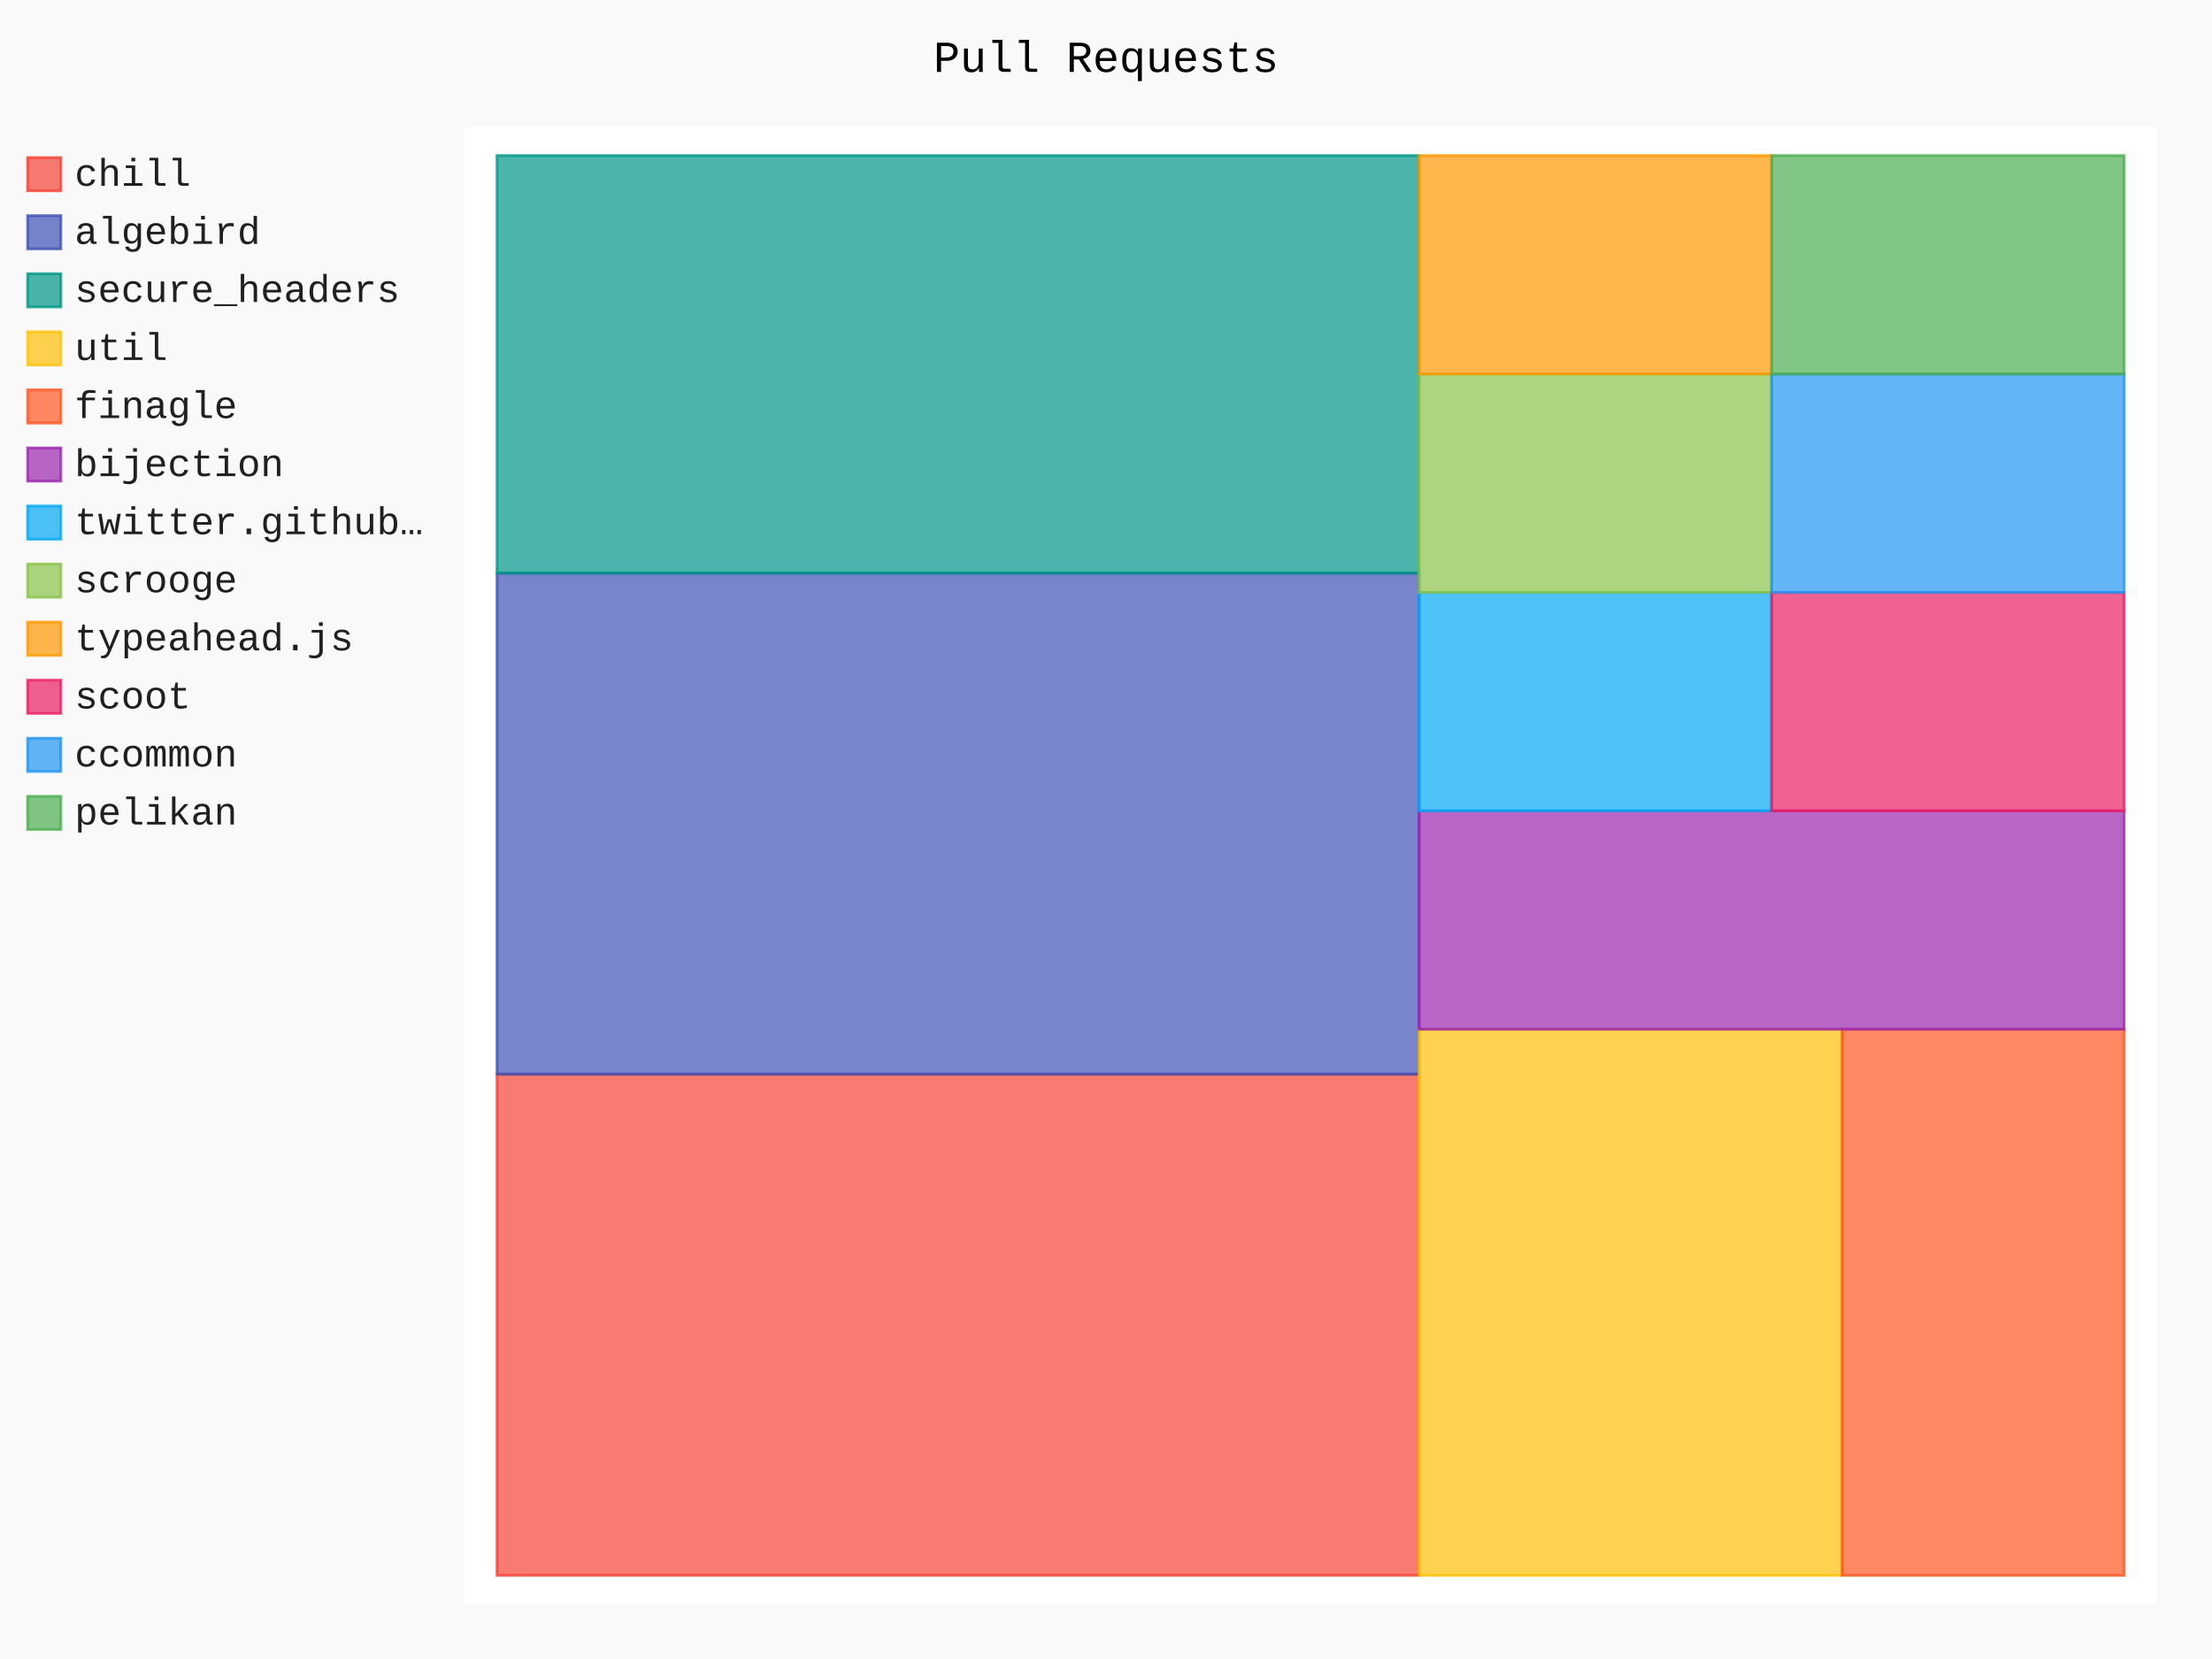
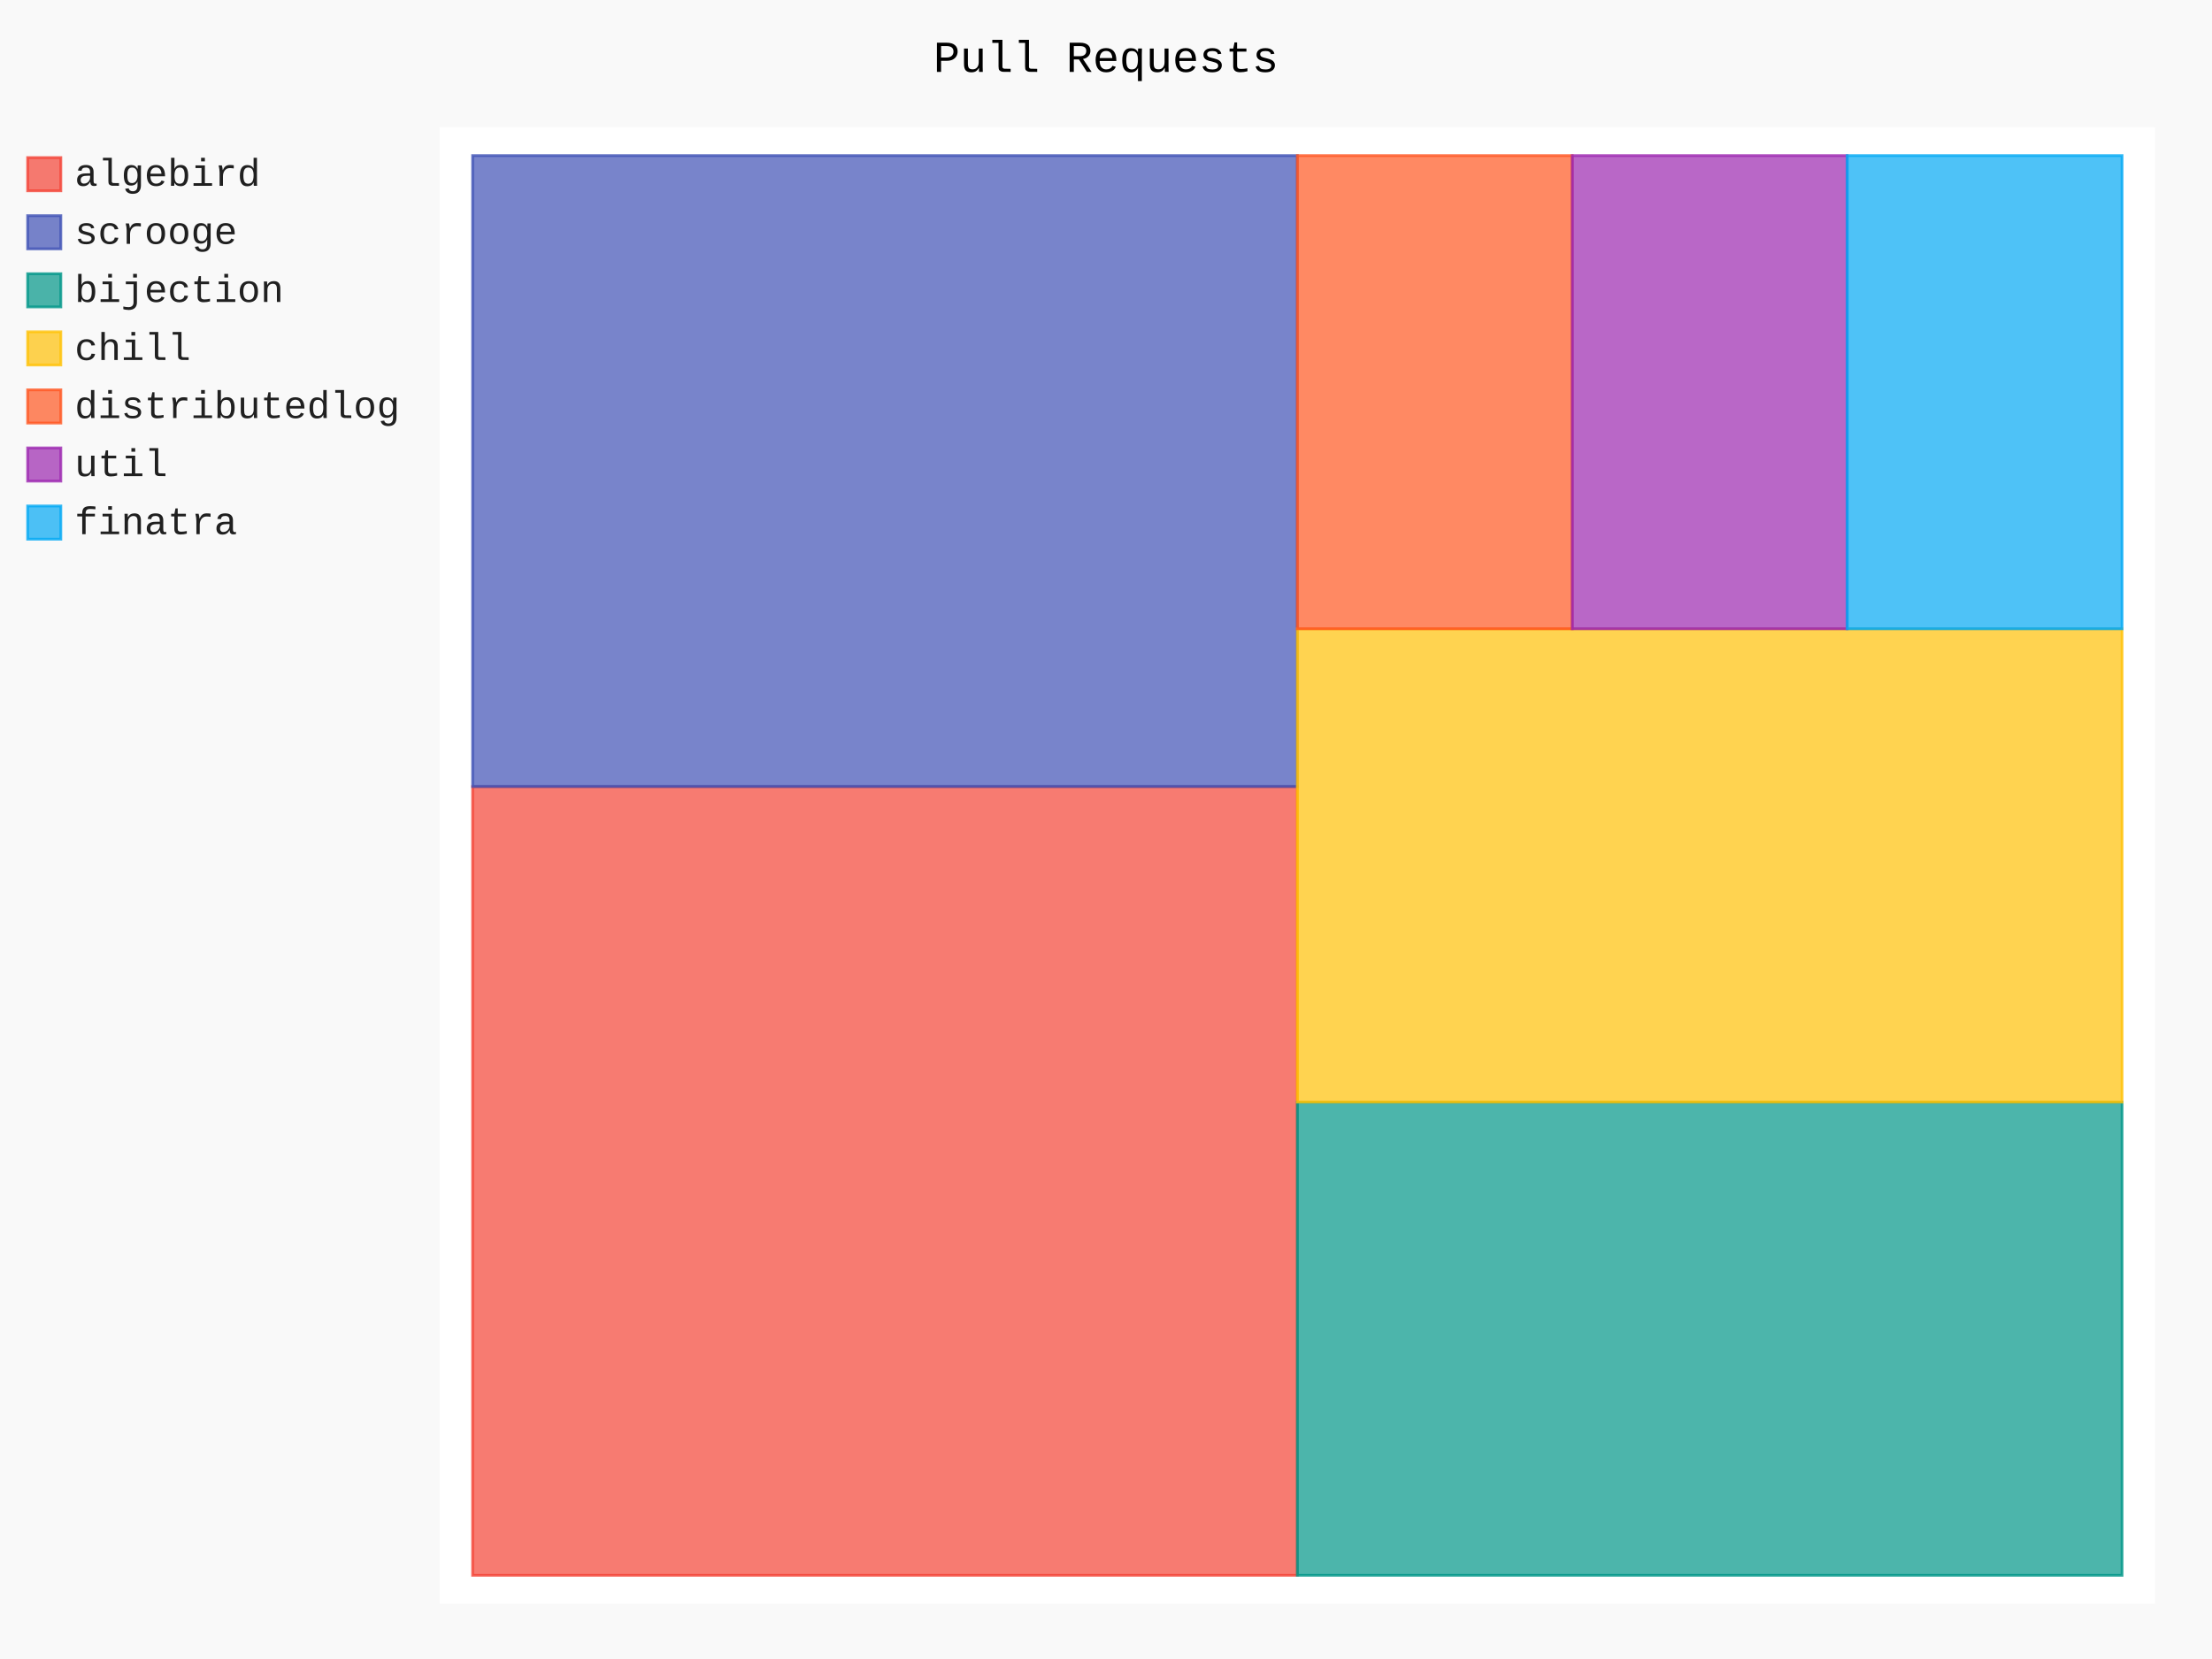
- <svg xmlns="http://www.w3.org/2000/svg" class="pygal-chart" id="chart-989873c5-08ed-4bbe-9b17-51cadbd30168" viewBox="0 0 800 600">
+ <svg xmlns="http://www.w3.org/2000/svg" class="pygal-chart" id="chart-e64f2f78-0379-470e-b5f6-3937383c5fc0" viewBox="0 0 800 600">
  <defs>
-     <style type="text/css">#chart-989873c5-08ed-4bbe-9b17-51cadbd30168{-webkit-user-select:none;-webkit-font-smoothing:antialiased;font-family:Consolas,"Liberation Mono",Menlo,Courier,monospace}#chart-989873c5-08ed-4bbe-9b17-51cadbd30168 .title{font-family:Consolas,"Liberation Mono",Menlo,Courier,monospace;font-size:16px}#chart-989873c5-08ed-4bbe-9b17-51cadbd30168 .legends .legend text{font-family:Consolas,"Liberation Mono",Menlo,Courier,monospace;font-size:14px}#chart-989873c5-08ed-4bbe-9b17-51cadbd30168 .axis text{font-family:Consolas,"Liberation Mono",Menlo,Courier,monospace;font-size:10px}#chart-989873c5-08ed-4bbe-9b17-51cadbd30168 .axis text.major{font-family:Consolas,"Liberation Mono",Menlo,Courier,monospace;font-size:10px}#chart-989873c5-08ed-4bbe-9b17-51cadbd30168 .text-overlay text.value{font-family:Consolas,"Liberation Mono",Menlo,Courier,monospace;font-size:16px}#chart-989873c5-08ed-4bbe-9b17-51cadbd30168 .text-overlay text.label{font-family:Consolas,"Liberation Mono",Menlo,Courier,monospace;font-size:10px}#chart-989873c5-08ed-4bbe-9b17-51cadbd30168 .tooltip{font-family:Consolas,"Liberation Mono",Menlo,Courier,monospace;font-size:14px}#chart-989873c5-08ed-4bbe-9b17-51cadbd30168 text.no_data{font-family:Consolas,"Liberation Mono",Menlo,Courier,monospace;font-size:64px}
- #chart-989873c5-08ed-4bbe-9b17-51cadbd30168{background-color:rgba(249,249,249,1)}#chart-989873c5-08ed-4bbe-9b17-51cadbd30168 path,#chart-989873c5-08ed-4bbe-9b17-51cadbd30168 line,#chart-989873c5-08ed-4bbe-9b17-51cadbd30168 rect,#chart-989873c5-08ed-4bbe-9b17-51cadbd30168 circle{-webkit-transition:150ms;-moz-transition:150ms;transition:150ms}#chart-989873c5-08ed-4bbe-9b17-51cadbd30168 .graph &gt; .background{fill:rgba(249,249,249,1)}#chart-989873c5-08ed-4bbe-9b17-51cadbd30168 .plot &gt; .background{fill:rgba(255,255,255,1)}#chart-989873c5-08ed-4bbe-9b17-51cadbd30168 .graph{fill:rgba(0,0,0,.87)}#chart-989873c5-08ed-4bbe-9b17-51cadbd30168 text.no_data{fill:rgba(0,0,0,1)}#chart-989873c5-08ed-4bbe-9b17-51cadbd30168 .title{fill:rgba(0,0,0,1)}#chart-989873c5-08ed-4bbe-9b17-51cadbd30168 .legends .legend text{fill:rgba(0,0,0,.87)}#chart-989873c5-08ed-4bbe-9b17-51cadbd30168 .legends .legend:hover text{fill:rgba(0,0,0,1)}#chart-989873c5-08ed-4bbe-9b17-51cadbd30168 .axis .line{stroke:rgba(0,0,0,1)}#chart-989873c5-08ed-4bbe-9b17-51cadbd30168 .axis .guide.line{stroke:rgba(0,0,0,.54)}#chart-989873c5-08ed-4bbe-9b17-51cadbd30168 .axis .major.line{stroke:rgba(0,0,0,.87)}#chart-989873c5-08ed-4bbe-9b17-51cadbd30168 .axis text.major{fill:rgba(0,0,0,1)}#chart-989873c5-08ed-4bbe-9b17-51cadbd30168 .axis.y .guides:hover .guide.line,#chart-989873c5-08ed-4bbe-9b17-51cadbd30168 .line-graph .axis.x .guides:hover .guide.line,#chart-989873c5-08ed-4bbe-9b17-51cadbd30168 .stackedline-graph .axis.x .guides:hover .guide.line,#chart-989873c5-08ed-4bbe-9b17-51cadbd30168 .xy-graph .axis.x .guides:hover .guide.line{stroke:rgba(0,0,0,1)}#chart-989873c5-08ed-4bbe-9b17-51cadbd30168 .axis .guides:hover text{fill:rgba(0,0,0,1)}#chart-989873c5-08ed-4bbe-9b17-51cadbd30168 .reactive{fill-opacity:.7;stroke-opacity:.8}#chart-989873c5-08ed-4bbe-9b17-51cadbd30168 .ci{stroke:rgba(0,0,0,.87)}#chart-989873c5-08ed-4bbe-9b17-51cadbd30168 .reactive.active,#chart-989873c5-08ed-4bbe-9b17-51cadbd30168 .active .reactive{fill-opacity:.8;stroke-opacity:.9;stroke-width:4}#chart-989873c5-08ed-4bbe-9b17-51cadbd30168 .ci .reactive.active{stroke-width:1.5}#chart-989873c5-08ed-4bbe-9b17-51cadbd30168 .series text{fill:rgba(0,0,0,1)}#chart-989873c5-08ed-4bbe-9b17-51cadbd30168 .tooltip rect{fill:rgba(255,255,255,1);stroke:rgba(0,0,0,1);-webkit-transition:opacity 150ms;-moz-transition:opacity 150ms;transition:opacity 150ms}#chart-989873c5-08ed-4bbe-9b17-51cadbd30168 .tooltip .label{fill:rgba(0,0,0,.87)}#chart-989873c5-08ed-4bbe-9b17-51cadbd30168 .tooltip .label{fill:rgba(0,0,0,.87)}#chart-989873c5-08ed-4bbe-9b17-51cadbd30168 .tooltip .legend{font-size:.8em;fill:rgba(0,0,0,.54)}#chart-989873c5-08ed-4bbe-9b17-51cadbd30168 .tooltip .x_label{font-size:.6em;fill:rgba(0,0,0,1)}#chart-989873c5-08ed-4bbe-9b17-51cadbd30168 .tooltip .xlink{font-size:.5em;text-decoration:underline}#chart-989873c5-08ed-4bbe-9b17-51cadbd30168 .tooltip .value{font-size:1.5em}#chart-989873c5-08ed-4bbe-9b17-51cadbd30168 .bound{font-size:.5em}#chart-989873c5-08ed-4bbe-9b17-51cadbd30168 .max-value{font-size:.75em;fill:rgba(0,0,0,.54)}#chart-989873c5-08ed-4bbe-9b17-51cadbd30168 .map-element{fill:rgba(255,255,255,1);stroke:rgba(0,0,0,.54) !important}#chart-989873c5-08ed-4bbe-9b17-51cadbd30168 .map-element .reactive{fill-opacity:inherit;stroke-opacity:inherit}#chart-989873c5-08ed-4bbe-9b17-51cadbd30168 .color-0,#chart-989873c5-08ed-4bbe-9b17-51cadbd30168 .color-0 a:visited{stroke:#F44336;fill:#F44336}#chart-989873c5-08ed-4bbe-9b17-51cadbd30168 .color-1,#chart-989873c5-08ed-4bbe-9b17-51cadbd30168 .color-1 a:visited{stroke:#3F51B5;fill:#3F51B5}#chart-989873c5-08ed-4bbe-9b17-51cadbd30168 .color-2,#chart-989873c5-08ed-4bbe-9b17-51cadbd30168 .color-2 a:visited{stroke:#009688;fill:#009688}#chart-989873c5-08ed-4bbe-9b17-51cadbd30168 .color-3,#chart-989873c5-08ed-4bbe-9b17-51cadbd30168 .color-3 a:visited{stroke:#FFC107;fill:#FFC107}#chart-989873c5-08ed-4bbe-9b17-51cadbd30168 .color-4,#chart-989873c5-08ed-4bbe-9b17-51cadbd30168 .color-4 a:visited{stroke:#FF5722;fill:#FF5722}#chart-989873c5-08ed-4bbe-9b17-51cadbd30168 .color-5,#chart-989873c5-08ed-4bbe-9b17-51cadbd30168 .color-5 a:visited{stroke:#9C27B0;fill:#9C27B0}#chart-989873c5-08ed-4bbe-9b17-51cadbd30168 .color-6,#chart-989873c5-08ed-4bbe-9b17-51cadbd30168 .color-6 a:visited{stroke:#03A9F4;fill:#03A9F4}#chart-989873c5-08ed-4bbe-9b17-51cadbd30168 .color-7,#chart-989873c5-08ed-4bbe-9b17-51cadbd30168 .color-7 a:visited{stroke:#8BC34A;fill:#8BC34A}#chart-989873c5-08ed-4bbe-9b17-51cadbd30168 .color-8,#chart-989873c5-08ed-4bbe-9b17-51cadbd30168 .color-8 a:visited{stroke:#FF9800;fill:#FF9800}#chart-989873c5-08ed-4bbe-9b17-51cadbd30168 .color-9,#chart-989873c5-08ed-4bbe-9b17-51cadbd30168 .color-9 a:visited{stroke:#E91E63;fill:#E91E63}#chart-989873c5-08ed-4bbe-9b17-51cadbd30168 .color-10,#chart-989873c5-08ed-4bbe-9b17-51cadbd30168 .color-10 a:visited{stroke:#2196F3;fill:#2196F3}#chart-989873c5-08ed-4bbe-9b17-51cadbd30168 .color-11,#chart-989873c5-08ed-4bbe-9b17-51cadbd30168 .color-11 a:visited{stroke:#4CAF50;fill:#4CAF50}#chart-989873c5-08ed-4bbe-9b17-51cadbd30168 .text-overlay .color-0 text{fill:black}#chart-989873c5-08ed-4bbe-9b17-51cadbd30168 .text-overlay .color-1 text{fill:black}#chart-989873c5-08ed-4bbe-9b17-51cadbd30168 .text-overlay .color-2 text{fill:black}#chart-989873c5-08ed-4bbe-9b17-51cadbd30168 .text-overlay .color-3 text{fill:black}#chart-989873c5-08ed-4bbe-9b17-51cadbd30168 .text-overlay .color-4 text{fill:black}#chart-989873c5-08ed-4bbe-9b17-51cadbd30168 .text-overlay .color-5 text{fill:black}#chart-989873c5-08ed-4bbe-9b17-51cadbd30168 .text-overlay .color-6 text{fill:black}#chart-989873c5-08ed-4bbe-9b17-51cadbd30168 .text-overlay .color-7 text{fill:black}#chart-989873c5-08ed-4bbe-9b17-51cadbd30168 .text-overlay .color-8 text{fill:black}#chart-989873c5-08ed-4bbe-9b17-51cadbd30168 .text-overlay .color-9 text{fill:black}#chart-989873c5-08ed-4bbe-9b17-51cadbd30168 .text-overlay .color-10 text{fill:black}#chart-989873c5-08ed-4bbe-9b17-51cadbd30168 .text-overlay .color-11 text{fill:black}
- #chart-989873c5-08ed-4bbe-9b17-51cadbd30168 text.no_data{text-anchor:middle}#chart-989873c5-08ed-4bbe-9b17-51cadbd30168 .guide.line{fill:none}#chart-989873c5-08ed-4bbe-9b17-51cadbd30168 .centered{text-anchor:middle}#chart-989873c5-08ed-4bbe-9b17-51cadbd30168 .title{text-anchor:middle}#chart-989873c5-08ed-4bbe-9b17-51cadbd30168 .legends .legend text{fill-opacity:1}#chart-989873c5-08ed-4bbe-9b17-51cadbd30168 .axis.x text{text-anchor:middle}#chart-989873c5-08ed-4bbe-9b17-51cadbd30168 .axis.x:not(.web) text[transform]{text-anchor:start}#chart-989873c5-08ed-4bbe-9b17-51cadbd30168 .axis.x:not(.web) text[transform].backwards{text-anchor:end}#chart-989873c5-08ed-4bbe-9b17-51cadbd30168 .axis.y text{text-anchor:end}#chart-989873c5-08ed-4bbe-9b17-51cadbd30168 .axis.y text[transform].backwards{text-anchor:start}#chart-989873c5-08ed-4bbe-9b17-51cadbd30168 .axis.y2 text{text-anchor:start}#chart-989873c5-08ed-4bbe-9b17-51cadbd30168 .axis.y2 text[transform].backwards{text-anchor:end}#chart-989873c5-08ed-4bbe-9b17-51cadbd30168 .axis .guide.line{stroke-dasharray:4,4}#chart-989873c5-08ed-4bbe-9b17-51cadbd30168 .axis .major.guide.line{stroke-dasharray:6,6}#chart-989873c5-08ed-4bbe-9b17-51cadbd30168 .horizontal .axis.y .guide.line,#chart-989873c5-08ed-4bbe-9b17-51cadbd30168 .horizontal .axis.y2 .guide.line,#chart-989873c5-08ed-4bbe-9b17-51cadbd30168 .vertical .axis.x .guide.line{opacity:0}#chart-989873c5-08ed-4bbe-9b17-51cadbd30168 .horizontal .axis.always_show .guide.line,#chart-989873c5-08ed-4bbe-9b17-51cadbd30168 .vertical .axis.always_show .guide.line{opacity:1 !important}#chart-989873c5-08ed-4bbe-9b17-51cadbd30168 .axis.y .guides:hover .guide.line,#chart-989873c5-08ed-4bbe-9b17-51cadbd30168 .axis.y2 .guides:hover .guide.line,#chart-989873c5-08ed-4bbe-9b17-51cadbd30168 .axis.x .guides:hover .guide.line{opacity:1}#chart-989873c5-08ed-4bbe-9b17-51cadbd30168 .axis .guides:hover text{opacity:1}#chart-989873c5-08ed-4bbe-9b17-51cadbd30168 .nofill{fill:none}#chart-989873c5-08ed-4bbe-9b17-51cadbd30168 .subtle-fill{fill-opacity:.2}#chart-989873c5-08ed-4bbe-9b17-51cadbd30168 .dot{stroke-width:1px;fill-opacity:1}#chart-989873c5-08ed-4bbe-9b17-51cadbd30168 .dot.active{stroke-width:5px}#chart-989873c5-08ed-4bbe-9b17-51cadbd30168 .dot.negative{fill:transparent}#chart-989873c5-08ed-4bbe-9b17-51cadbd30168 text,#chart-989873c5-08ed-4bbe-9b17-51cadbd30168 tspan{stroke:none !important}#chart-989873c5-08ed-4bbe-9b17-51cadbd30168 .series text.active{opacity:1}#chart-989873c5-08ed-4bbe-9b17-51cadbd30168 .tooltip rect{fill-opacity:.95;stroke-width:.5}#chart-989873c5-08ed-4bbe-9b17-51cadbd30168 .tooltip text{fill-opacity:1}#chart-989873c5-08ed-4bbe-9b17-51cadbd30168 .showable{visibility:hidden}#chart-989873c5-08ed-4bbe-9b17-51cadbd30168 .showable.shown{visibility:visible}#chart-989873c5-08ed-4bbe-9b17-51cadbd30168 .gauge-background{fill:rgba(229,229,229,1);stroke:none}#chart-989873c5-08ed-4bbe-9b17-51cadbd30168 .bg-lines{stroke:rgba(249,249,249,1);stroke-width:2px}</style>
+     <style type="text/css">#chart-e64f2f78-0379-470e-b5f6-3937383c5fc0{-webkit-user-select:none;-webkit-font-smoothing:antialiased;font-family:Consolas,"Liberation Mono",Menlo,Courier,monospace}#chart-e64f2f78-0379-470e-b5f6-3937383c5fc0 .title{font-family:Consolas,"Liberation Mono",Menlo,Courier,monospace;font-size:16px}#chart-e64f2f78-0379-470e-b5f6-3937383c5fc0 .legends .legend text{font-family:Consolas,"Liberation Mono",Menlo,Courier,monospace;font-size:14px}#chart-e64f2f78-0379-470e-b5f6-3937383c5fc0 .axis text{font-family:Consolas,"Liberation Mono",Menlo,Courier,monospace;font-size:10px}#chart-e64f2f78-0379-470e-b5f6-3937383c5fc0 .axis text.major{font-family:Consolas,"Liberation Mono",Menlo,Courier,monospace;font-size:10px}#chart-e64f2f78-0379-470e-b5f6-3937383c5fc0 .text-overlay text.value{font-family:Consolas,"Liberation Mono",Menlo,Courier,monospace;font-size:16px}#chart-e64f2f78-0379-470e-b5f6-3937383c5fc0 .text-overlay text.label{font-family:Consolas,"Liberation Mono",Menlo,Courier,monospace;font-size:10px}#chart-e64f2f78-0379-470e-b5f6-3937383c5fc0 .tooltip{font-family:Consolas,"Liberation Mono",Menlo,Courier,monospace;font-size:14px}#chart-e64f2f78-0379-470e-b5f6-3937383c5fc0 text.no_data{font-family:Consolas,"Liberation Mono",Menlo,Courier,monospace;font-size:64px}
+ #chart-e64f2f78-0379-470e-b5f6-3937383c5fc0{background-color:rgba(249,249,249,1)}#chart-e64f2f78-0379-470e-b5f6-3937383c5fc0 path,#chart-e64f2f78-0379-470e-b5f6-3937383c5fc0 line,#chart-e64f2f78-0379-470e-b5f6-3937383c5fc0 rect,#chart-e64f2f78-0379-470e-b5f6-3937383c5fc0 circle{-webkit-transition:150ms;-moz-transition:150ms;transition:150ms}#chart-e64f2f78-0379-470e-b5f6-3937383c5fc0 .graph &gt; .background{fill:rgba(249,249,249,1)}#chart-e64f2f78-0379-470e-b5f6-3937383c5fc0 .plot &gt; .background{fill:rgba(255,255,255,1)}#chart-e64f2f78-0379-470e-b5f6-3937383c5fc0 .graph{fill:rgba(0,0,0,.87)}#chart-e64f2f78-0379-470e-b5f6-3937383c5fc0 text.no_data{fill:rgba(0,0,0,1)}#chart-e64f2f78-0379-470e-b5f6-3937383c5fc0 .title{fill:rgba(0,0,0,1)}#chart-e64f2f78-0379-470e-b5f6-3937383c5fc0 .legends .legend text{fill:rgba(0,0,0,.87)}#chart-e64f2f78-0379-470e-b5f6-3937383c5fc0 .legends .legend:hover text{fill:rgba(0,0,0,1)}#chart-e64f2f78-0379-470e-b5f6-3937383c5fc0 .axis .line{stroke:rgba(0,0,0,1)}#chart-e64f2f78-0379-470e-b5f6-3937383c5fc0 .axis .guide.line{stroke:rgba(0,0,0,.54)}#chart-e64f2f78-0379-470e-b5f6-3937383c5fc0 .axis .major.line{stroke:rgba(0,0,0,.87)}#chart-e64f2f78-0379-470e-b5f6-3937383c5fc0 .axis text.major{fill:rgba(0,0,0,1)}#chart-e64f2f78-0379-470e-b5f6-3937383c5fc0 .axis.y .guides:hover .guide.line,#chart-e64f2f78-0379-470e-b5f6-3937383c5fc0 .line-graph .axis.x .guides:hover .guide.line,#chart-e64f2f78-0379-470e-b5f6-3937383c5fc0 .stackedline-graph .axis.x .guides:hover .guide.line,#chart-e64f2f78-0379-470e-b5f6-3937383c5fc0 .xy-graph .axis.x .guides:hover .guide.line{stroke:rgba(0,0,0,1)}#chart-e64f2f78-0379-470e-b5f6-3937383c5fc0 .axis .guides:hover text{fill:rgba(0,0,0,1)}#chart-e64f2f78-0379-470e-b5f6-3937383c5fc0 .reactive{fill-opacity:.7;stroke-opacity:.8}#chart-e64f2f78-0379-470e-b5f6-3937383c5fc0 .ci{stroke:rgba(0,0,0,.87)}#chart-e64f2f78-0379-470e-b5f6-3937383c5fc0 .reactive.active,#chart-e64f2f78-0379-470e-b5f6-3937383c5fc0 .active .reactive{fill-opacity:.8;stroke-opacity:.9;stroke-width:4}#chart-e64f2f78-0379-470e-b5f6-3937383c5fc0 .ci .reactive.active{stroke-width:1.5}#chart-e64f2f78-0379-470e-b5f6-3937383c5fc0 .series text{fill:rgba(0,0,0,1)}#chart-e64f2f78-0379-470e-b5f6-3937383c5fc0 .tooltip rect{fill:rgba(255,255,255,1);stroke:rgba(0,0,0,1);-webkit-transition:opacity 150ms;-moz-transition:opacity 150ms;transition:opacity 150ms}#chart-e64f2f78-0379-470e-b5f6-3937383c5fc0 .tooltip .label{fill:rgba(0,0,0,.87)}#chart-e64f2f78-0379-470e-b5f6-3937383c5fc0 .tooltip .label{fill:rgba(0,0,0,.87)}#chart-e64f2f78-0379-470e-b5f6-3937383c5fc0 .tooltip .legend{font-size:.8em;fill:rgba(0,0,0,.54)}#chart-e64f2f78-0379-470e-b5f6-3937383c5fc0 .tooltip .x_label{font-size:.6em;fill:rgba(0,0,0,1)}#chart-e64f2f78-0379-470e-b5f6-3937383c5fc0 .tooltip .xlink{font-size:.5em;text-decoration:underline}#chart-e64f2f78-0379-470e-b5f6-3937383c5fc0 .tooltip .value{font-size:1.5em}#chart-e64f2f78-0379-470e-b5f6-3937383c5fc0 .bound{font-size:.5em}#chart-e64f2f78-0379-470e-b5f6-3937383c5fc0 .max-value{font-size:.75em;fill:rgba(0,0,0,.54)}#chart-e64f2f78-0379-470e-b5f6-3937383c5fc0 .map-element{fill:rgba(255,255,255,1);stroke:rgba(0,0,0,.54) !important}#chart-e64f2f78-0379-470e-b5f6-3937383c5fc0 .map-element .reactive{fill-opacity:inherit;stroke-opacity:inherit}#chart-e64f2f78-0379-470e-b5f6-3937383c5fc0 .color-0,#chart-e64f2f78-0379-470e-b5f6-3937383c5fc0 .color-0 a:visited{stroke:#F44336;fill:#F44336}#chart-e64f2f78-0379-470e-b5f6-3937383c5fc0 .color-1,#chart-e64f2f78-0379-470e-b5f6-3937383c5fc0 .color-1 a:visited{stroke:#3F51B5;fill:#3F51B5}#chart-e64f2f78-0379-470e-b5f6-3937383c5fc0 .color-2,#chart-e64f2f78-0379-470e-b5f6-3937383c5fc0 .color-2 a:visited{stroke:#009688;fill:#009688}#chart-e64f2f78-0379-470e-b5f6-3937383c5fc0 .color-3,#chart-e64f2f78-0379-470e-b5f6-3937383c5fc0 .color-3 a:visited{stroke:#FFC107;fill:#FFC107}#chart-e64f2f78-0379-470e-b5f6-3937383c5fc0 .color-4,#chart-e64f2f78-0379-470e-b5f6-3937383c5fc0 .color-4 a:visited{stroke:#FF5722;fill:#FF5722}#chart-e64f2f78-0379-470e-b5f6-3937383c5fc0 .color-5,#chart-e64f2f78-0379-470e-b5f6-3937383c5fc0 .color-5 a:visited{stroke:#9C27B0;fill:#9C27B0}#chart-e64f2f78-0379-470e-b5f6-3937383c5fc0 .color-6,#chart-e64f2f78-0379-470e-b5f6-3937383c5fc0 .color-6 a:visited{stroke:#03A9F4;fill:#03A9F4}#chart-e64f2f78-0379-470e-b5f6-3937383c5fc0 .text-overlay .color-0 text{fill:black}#chart-e64f2f78-0379-470e-b5f6-3937383c5fc0 .text-overlay .color-1 text{fill:black}#chart-e64f2f78-0379-470e-b5f6-3937383c5fc0 .text-overlay .color-2 text{fill:black}#chart-e64f2f78-0379-470e-b5f6-3937383c5fc0 .text-overlay .color-3 text{fill:black}#chart-e64f2f78-0379-470e-b5f6-3937383c5fc0 .text-overlay .color-4 text{fill:black}#chart-e64f2f78-0379-470e-b5f6-3937383c5fc0 .text-overlay .color-5 text{fill:black}#chart-e64f2f78-0379-470e-b5f6-3937383c5fc0 .text-overlay .color-6 text{fill:black}
+ #chart-e64f2f78-0379-470e-b5f6-3937383c5fc0 text.no_data{text-anchor:middle}#chart-e64f2f78-0379-470e-b5f6-3937383c5fc0 .guide.line{fill:none}#chart-e64f2f78-0379-470e-b5f6-3937383c5fc0 .centered{text-anchor:middle}#chart-e64f2f78-0379-470e-b5f6-3937383c5fc0 .title{text-anchor:middle}#chart-e64f2f78-0379-470e-b5f6-3937383c5fc0 .legends .legend text{fill-opacity:1}#chart-e64f2f78-0379-470e-b5f6-3937383c5fc0 .axis.x text{text-anchor:middle}#chart-e64f2f78-0379-470e-b5f6-3937383c5fc0 .axis.x:not(.web) text[transform]{text-anchor:start}#chart-e64f2f78-0379-470e-b5f6-3937383c5fc0 .axis.x:not(.web) text[transform].backwards{text-anchor:end}#chart-e64f2f78-0379-470e-b5f6-3937383c5fc0 .axis.y text{text-anchor:end}#chart-e64f2f78-0379-470e-b5f6-3937383c5fc0 .axis.y text[transform].backwards{text-anchor:start}#chart-e64f2f78-0379-470e-b5f6-3937383c5fc0 .axis.y2 text{text-anchor:start}#chart-e64f2f78-0379-470e-b5f6-3937383c5fc0 .axis.y2 text[transform].backwards{text-anchor:end}#chart-e64f2f78-0379-470e-b5f6-3937383c5fc0 .axis .guide.line{stroke-dasharray:4,4}#chart-e64f2f78-0379-470e-b5f6-3937383c5fc0 .axis .major.guide.line{stroke-dasharray:6,6}#chart-e64f2f78-0379-470e-b5f6-3937383c5fc0 .horizontal .axis.y .guide.line,#chart-e64f2f78-0379-470e-b5f6-3937383c5fc0 .horizontal .axis.y2 .guide.line,#chart-e64f2f78-0379-470e-b5f6-3937383c5fc0 .vertical .axis.x .guide.line{opacity:0}#chart-e64f2f78-0379-470e-b5f6-3937383c5fc0 .horizontal .axis.always_show .guide.line,#chart-e64f2f78-0379-470e-b5f6-3937383c5fc0 .vertical .axis.always_show .guide.line{opacity:1 !important}#chart-e64f2f78-0379-470e-b5f6-3937383c5fc0 .axis.y .guides:hover .guide.line,#chart-e64f2f78-0379-470e-b5f6-3937383c5fc0 .axis.y2 .guides:hover .guide.line,#chart-e64f2f78-0379-470e-b5f6-3937383c5fc0 .axis.x .guides:hover .guide.line{opacity:1}#chart-e64f2f78-0379-470e-b5f6-3937383c5fc0 .axis .guides:hover text{opacity:1}#chart-e64f2f78-0379-470e-b5f6-3937383c5fc0 .nofill{fill:none}#chart-e64f2f78-0379-470e-b5f6-3937383c5fc0 .subtle-fill{fill-opacity:.2}#chart-e64f2f78-0379-470e-b5f6-3937383c5fc0 .dot{stroke-width:1px;fill-opacity:1}#chart-e64f2f78-0379-470e-b5f6-3937383c5fc0 .dot.active{stroke-width:5px}#chart-e64f2f78-0379-470e-b5f6-3937383c5fc0 .dot.negative{fill:transparent}#chart-e64f2f78-0379-470e-b5f6-3937383c5fc0 text,#chart-e64f2f78-0379-470e-b5f6-3937383c5fc0 tspan{stroke:none !important}#chart-e64f2f78-0379-470e-b5f6-3937383c5fc0 .series text.active{opacity:1}#chart-e64f2f78-0379-470e-b5f6-3937383c5fc0 .tooltip rect{fill-opacity:.95;stroke-width:.5}#chart-e64f2f78-0379-470e-b5f6-3937383c5fc0 .tooltip text{fill-opacity:1}#chart-e64f2f78-0379-470e-b5f6-3937383c5fc0 .showable{visibility:hidden}#chart-e64f2f78-0379-470e-b5f6-3937383c5fc0 .showable.shown{visibility:visible}#chart-e64f2f78-0379-470e-b5f6-3937383c5fc0 .gauge-background{fill:rgba(229,229,229,1);stroke:none}#chart-e64f2f78-0379-470e-b5f6-3937383c5fc0 .bg-lines{stroke:rgba(249,249,249,1);stroke-width:2px}</style>
  </defs>
  <g class="graph treemap-graph vertical">
    <rect class="background" height="600" width="800" x="0" y="0" />
-     <g class="plot" transform="translate(168, 46)">
-       <rect class="background" height="534" width="612.0" x="0" y="0" />
+     <g class="plot" transform="translate(159, 46)">
+       <rect class="background" height="534" width="620.4" x="0" y="0" />
      <g class="series serie-0 color-0">
        <g class="rects">
          <g class="rect">
-             <rect class="rect reactive tooltip-trigger" height="181.222" width="333.462" x="11.769" y="342.509" />
+             <rect class="rect reactive tooltip-trigger" height="285.256" width="298.269" x="11.931" y="238.474" />
          </g>
        </g>
      </g>
      <g class="series serie-1 color-1">
        <g class="rects">
          <g class="rect">
-             <rect class="rect reactive tooltip-trigger" height="181.222" width="333.462" x="11.769" y="161.287" />
+             <rect class="rect reactive tooltip-trigger" height="228.205" width="298.269" x="11.931" y="10.269" />
          </g>
        </g>
      </g>
      <g class="series serie-2 color-2">
        <g class="rects">
          <g class="rect">
-             <rect class="rect reactive tooltip-trigger" height="151.018" width="333.462" x="11.769" y="10.269" />
+             <rect class="rect reactive tooltip-trigger" height="171.154" width="298.269" x="310.2" y="352.577" />
          </g>
        </g>
      </g>
      <g class="series serie-3 color-3">
        <g class="rects">
          <g class="rect">
-             <rect class="rect reactive tooltip-trigger" height="197.485" width="153.0" x="345.231" y="326.246" />
+             <rect class="rect reactive tooltip-trigger" height="171.154" width="298.269" x="310.2" y="181.423" />
          </g>
        </g>
      </g>
      <g class="series serie-4 color-4">
        <g class="rects">
          <g class="rect">
-             <rect class="rect reactive tooltip-trigger" height="197.485" width="102" x="498.231" y="326.246" />
+             <rect class="rect reactive tooltip-trigger" height="171.154" width="99.423" x="310.2" y="10.269" />
          </g>
        </g>
      </g>
      <g class="series serie-5 color-5">
        <g class="rects">
          <g class="rect">
-             <rect class="rect reactive tooltip-trigger" height="78.994" width="255" x="345.231" y="247.251" />
+             <rect class="rect reactive tooltip-trigger" height="171.154" width="99.423" x="409.623" y="10.269" />
          </g>
        </g>
      </g>
      <g class="series serie-6 color-6">
        <g class="rects">
          <g class="rect">
-             <rect class="rect reactive tooltip-trigger" height="78.994" width="127.5" x="345.231" y="168.257" />
-           </g>
-         </g>
-       </g>
-       <g class="series serie-7 color-7">
-         <g class="rects">
-           <g class="rect">
-             <rect class="rect reactive tooltip-trigger" height="78.994" width="127.5" x="345.231" y="89.263" />
-           </g>
-         </g>
-       </g>
-       <g class="series serie-8 color-8">
-         <g class="rects">
-           <g class="rect">
-             <rect class="rect reactive tooltip-trigger" height="78.994" width="127.5" x="345.231" y="10.269" />
-           </g>
-         </g>
-       </g>
-       <g class="series serie-9 color-9">
-         <g class="rects">
-           <g class="rect">
-             <rect class="rect reactive tooltip-trigger" height="78.994" width="127.5" x="472.731" y="168.257" />
-           </g>
-         </g>
-       </g>
-       <g class="series serie-10 color-10">
-         <g class="rects">
-           <g class="rect">
-             <rect class="rect reactive tooltip-trigger" height="78.994" width="127.5" x="472.731" y="89.263" />
-           </g>
-         </g>
-       </g>
-       <g class="series serie-11 color-11">
-         <g class="rects">
-           <g class="rect">
-             <rect class="rect reactive tooltip-trigger" height="78.994" width="127.5" x="472.731" y="10.269" />
+             <rect class="rect reactive tooltip-trigger" height="171.154" width="99.423" x="509.046" y="10.269" />
          </g>
        </g>
      </g>
    </g>
    <g class="titles">
      <text class="title plot_title" x="400.0" y="26">Pull Requests</text>
    </g>
-     <g class="plot overlay" transform="translate(168, 46)">
+     <g class="plot overlay" transform="translate(159, 46)">
      <g class="series serie-0 color-0" />
      <g class="series serie-1 color-1" />
      <g class="series serie-2 color-2" />
      <g class="series serie-3 color-3" />
      <g class="series serie-4 color-4" />
      <g class="series serie-5 color-5" />
      <g class="series serie-6 color-6" />
-       <g class="series serie-7 color-7" />
-       <g class="series serie-8 color-8" />
-       <g class="series serie-9 color-9" />
-       <g class="series serie-10 color-10" />
-       <g class="series serie-11 color-11" />
    </g>
-     <g class="plot text-overlay" transform="translate(168, 46)">
+     <g class="plot text-overlay" transform="translate(159, 46)">
      <g class="series serie-0 color-0" />
      <g class="series serie-1 color-1" />
      <g class="series serie-2 color-2" />
      <g class="series serie-3 color-3" />
      <g class="series serie-4 color-4" />
      <g class="series serie-5 color-5" />
      <g class="series serie-6 color-6" />
-       <g class="series serie-7 color-7" />
-       <g class="series serie-8 color-8" />
-       <g class="series serie-9 color-9" />
-       <g class="series serie-10 color-10" />
-       <g class="series serie-11 color-11" />
    </g>
-     <g class="plot tooltip-overlay" transform="translate(168, 46)">
+     <g class="plot tooltip-overlay" transform="translate(159, 46)">
      <g class="tooltip" style="opacity: 0" transform="translate(0 0)">
        <rect class="tooltip-box" height="0" rx="0" ry="0" width="0" />
        <g class="text" />
      </g>
    </g>
    <g class="legends" transform="translate(10, 56)">
      <g class="legend reactive activate-serie" id="activate-serie-0">
        <rect class="color-0 reactive" height="12" width="12" x="0.0" y="1.0" />
-         <text x="17.0" y="11.2">chill</text>
+         <text x="17.0" y="11.2">algebird</text>
      </g>
      <g class="legend reactive activate-serie" id="activate-serie-1">
        <rect class="color-1 reactive" height="12" width="12" x="0.0" y="22.0" />
-         <text x="17.0" y="32.2">algebird</text>
+         <text x="17.0" y="32.2">scrooge</text>
      </g>
      <g class="legend reactive activate-serie" id="activate-serie-2">
        <rect class="color-2 reactive" height="12" width="12" x="0.0" y="43.0" />
-         <text x="17.0" y="53.2">secure_headers</text>
+         <text x="17.0" y="53.2">bijection</text>
      </g>
      <g class="legend reactive activate-serie" id="activate-serie-3">
        <rect class="color-3 reactive" height="12" width="12" x="0.0" y="64.0" />
-         <text x="17.0" y="74.2">util</text>
+         <text x="17.0" y="74.2">chill</text>
      </g>
      <g class="legend reactive activate-serie" id="activate-serie-4">
        <rect class="color-4 reactive" height="12" width="12" x="0.0" y="85.0" />
-         <text x="17.0" y="95.2">finagle</text>
+         <text x="17.0" y="95.2">distributedlog</text>
      </g>
      <g class="legend reactive activate-serie" id="activate-serie-5">
        <rect class="color-5 reactive" height="12" width="12" x="0.0" y="106.0" />
-         <text x="17.0" y="116.2">bijection</text>
+         <text x="17.0" y="116.2">util</text>
      </g>
      <g class="legend reactive activate-serie" id="activate-serie-6">
        <rect class="color-6 reactive" height="12" width="12" x="0.0" y="127.0" />
-         <text x="17.0" y="137.2">twitter.github…</text>
-       </g>
-       <g class="legend reactive activate-serie" id="activate-serie-7">
-         <rect class="color-7 reactive" height="12" width="12" x="0.0" y="148.0" />
-         <text x="17.0" y="158.2">scrooge</text>
-       </g>
-       <g class="legend reactive activate-serie" id="activate-serie-8">
-         <rect class="color-8 reactive" height="12" width="12" x="0.0" y="169.0" />
-         <text x="17.0" y="179.2">typeahead.js</text>
-       </g>
-       <g class="legend reactive activate-serie" id="activate-serie-9">
-         <rect class="color-9 reactive" height="12" width="12" x="0.0" y="190.0" />
-         <text x="17.0" y="200.2">scoot</text>
-       </g>
-       <g class="legend reactive activate-serie" id="activate-serie-10">
-         <rect class="color-10 reactive" height="12" width="12" x="0.0" y="211.0" />
-         <text x="17.0" y="221.2">ccommon</text>
-       </g>
-       <g class="legend reactive activate-serie" id="activate-serie-11">
-         <rect class="color-11 reactive" height="12" width="12" x="0.0" y="232.0" />
-         <text x="17.0" y="242.2">pelikan</text>
+         <text x="17.0" y="137.2">finatra</text>
      </g>
    </g>
    <g class="legends" transform="translate(790, 56)" />
  </g>
</svg>
